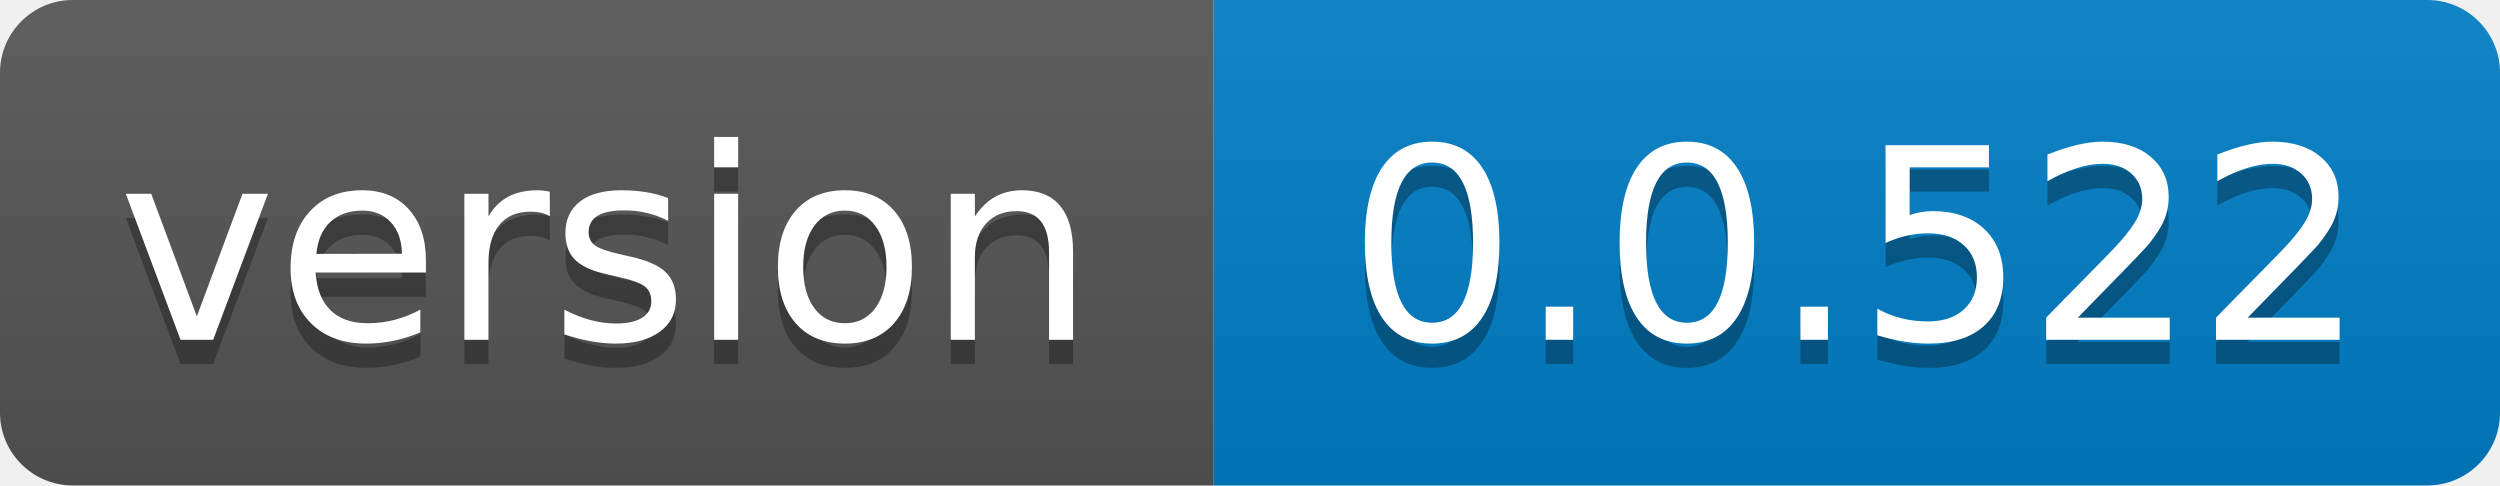
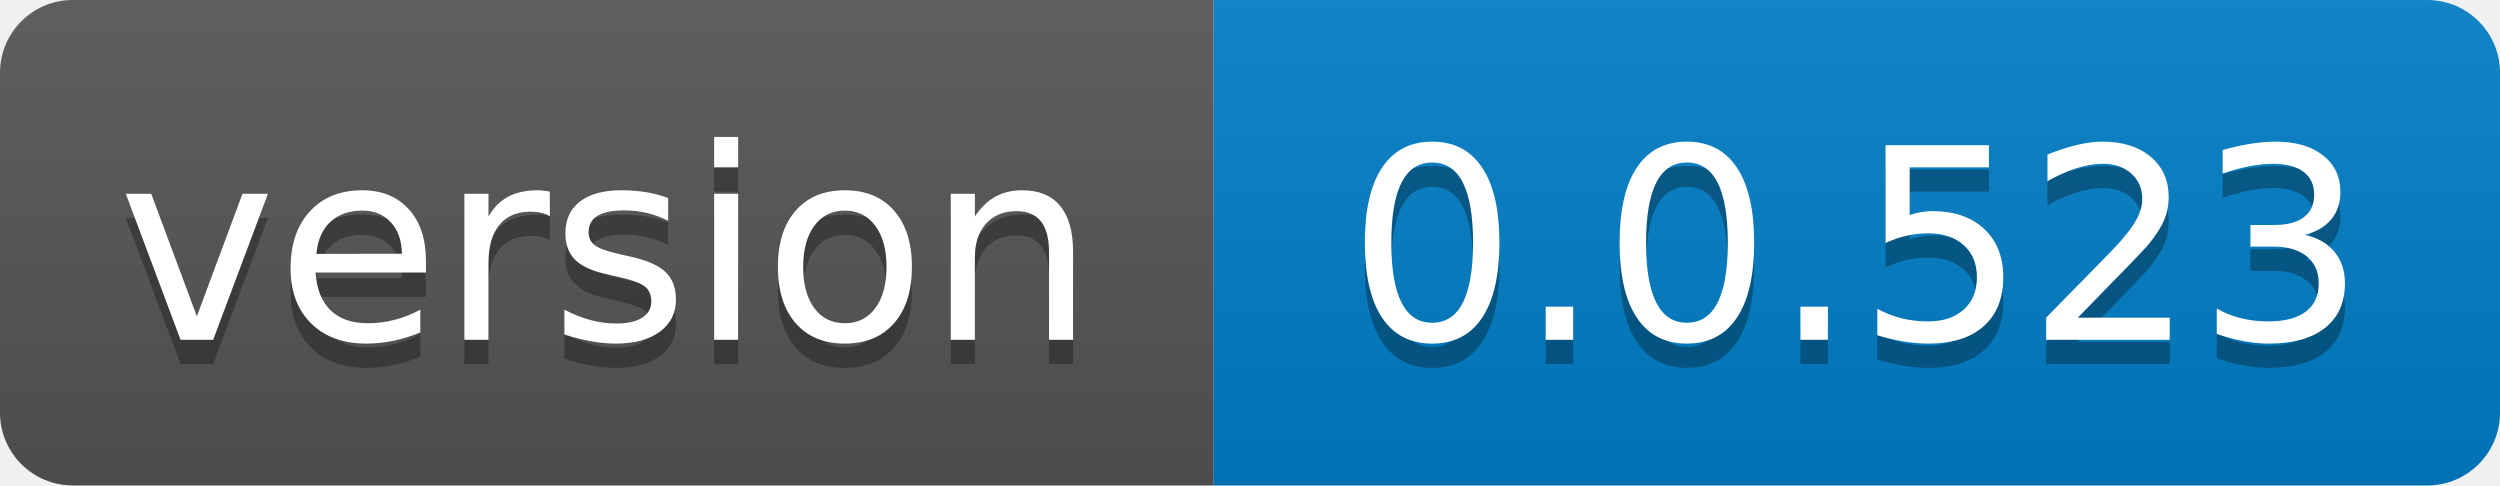
- <svg xmlns="http://www.w3.org/2000/svg" width="103" height="20" role="img" aria-label="version: 0.0.522">
+ <svg xmlns="http://www.w3.org/2000/svg" width="103" height="20" role="img" aria-label="version: 0.0.523">
  <linearGradient id="s" x2="0" y2="100%">
    <stop offset="0" stop-color="#bbb" stop-opacity=".1" />
    <stop offset="1" stop-opacity=".1" />
  </linearGradient>
  <clipPath id="r">
    <rect width="103" height="20" rx="3" fill="#fff" />
  </clipPath>
  <g clip-path="url(#r)">
    <rect width="50" height="20" fill="#555" />
    <rect x="50" width="53" height="20" fill="#007ec6" />
    <rect width="103" height="20" fill="url(#s)" />
  </g>
  <g fill="#fff" text-anchor="middle" font-family="Verdana,Geneva,DejaVu Sans,sans-serif" text-rendering="geometricPrecision" font-size="110">
    <text aria-hidden="true" x="250.0" transform="scale(.1)" textLength="400" y="150" fill="#010101" fill-opacity=".3">version</text>
    <text x="250.0" transform="scale(.1)" textLength="400" y="140" fill="#fff">version</text>
-     <text aria-hidden="true" x="765.0" transform="scale(.1)" textLength="430" y="150" fill="#010101" fill-opacity=".3">0.0.522</text>
-     <text x="765.0" transform="scale(.1)" textLength="430" y="140" fill="#fff">0.0.522</text>
+     <text aria-hidden="true" x="765.0" transform="scale(.1)" textLength="430" y="150" fill="#010101" fill-opacity=".3">0.0.523</text>
+     <text x="765.0" transform="scale(.1)" textLength="430" y="140" fill="#fff">0.0.523</text>
  </g>
</svg>
